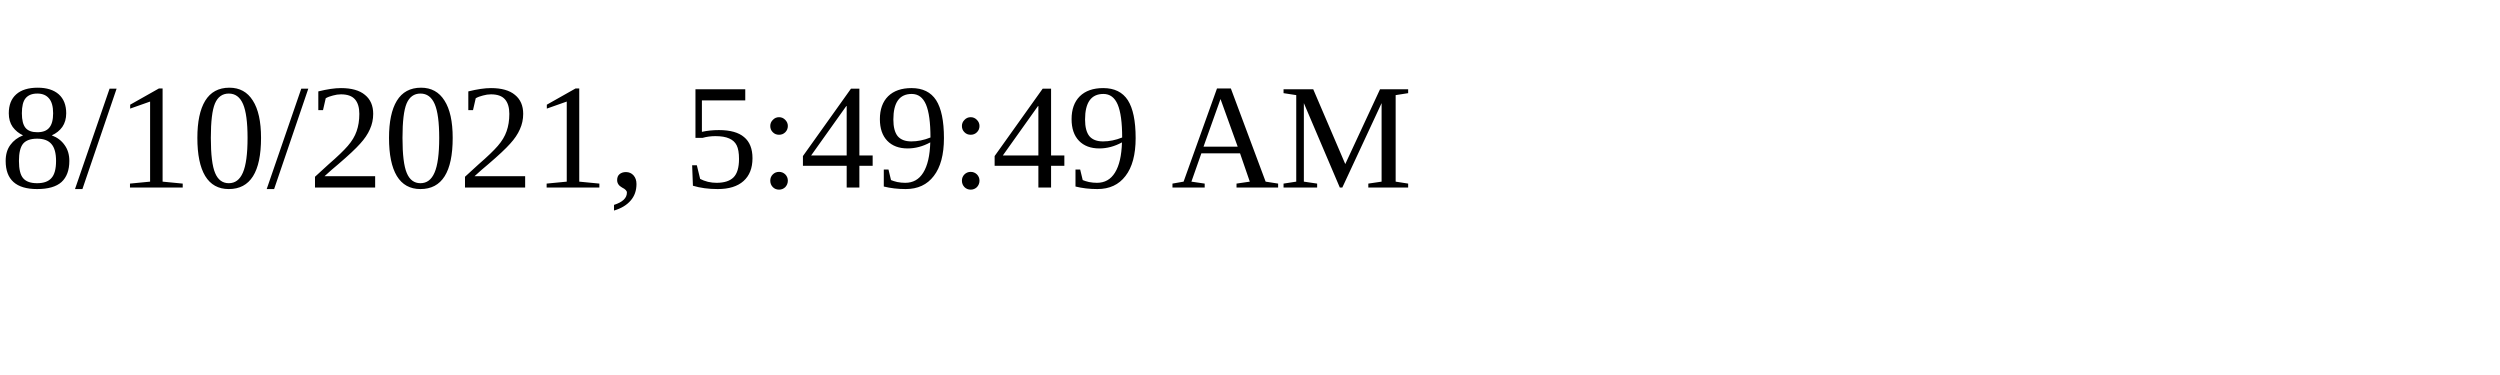
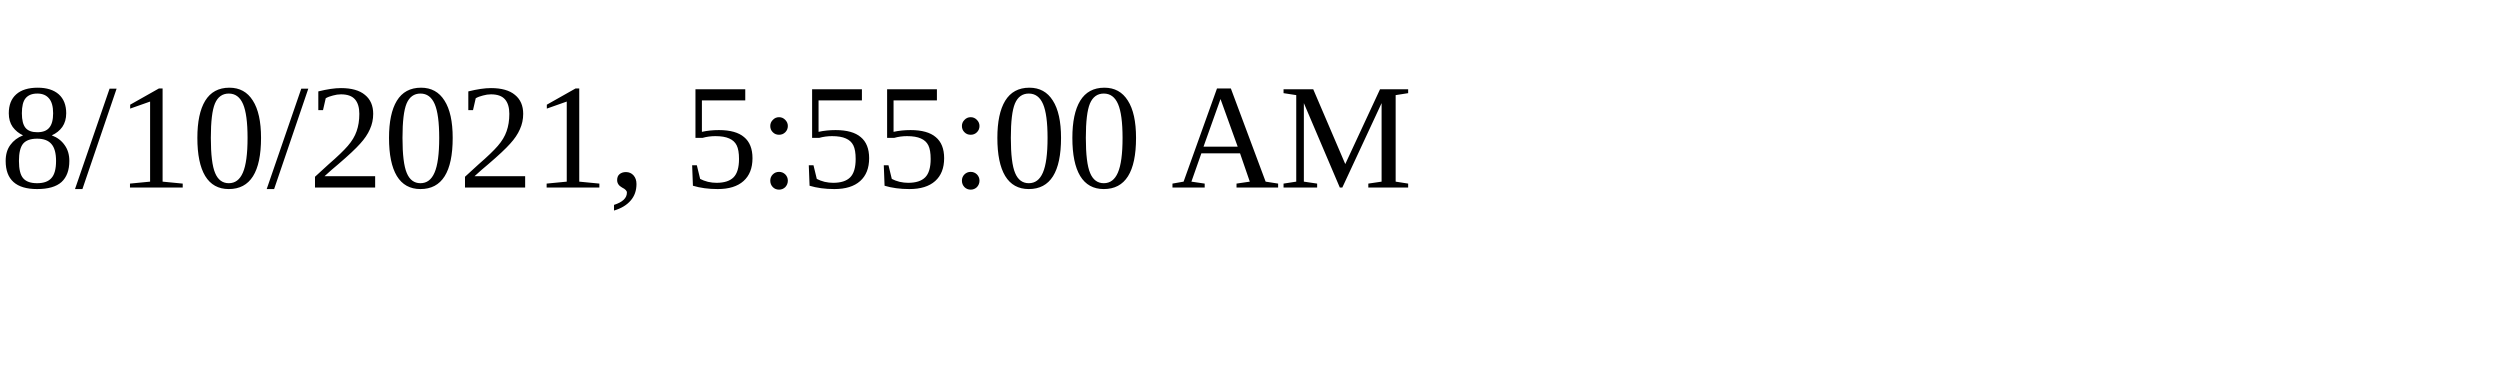
<svg xmlns="http://www.w3.org/2000/svg" height="30" width="200">
-   <text x="0" y="15">8/10/2021, 5:49:49 AM</text>
+   <text x="0" y="15">8/10/2021, 5:55:00 AM</text>
</svg>
